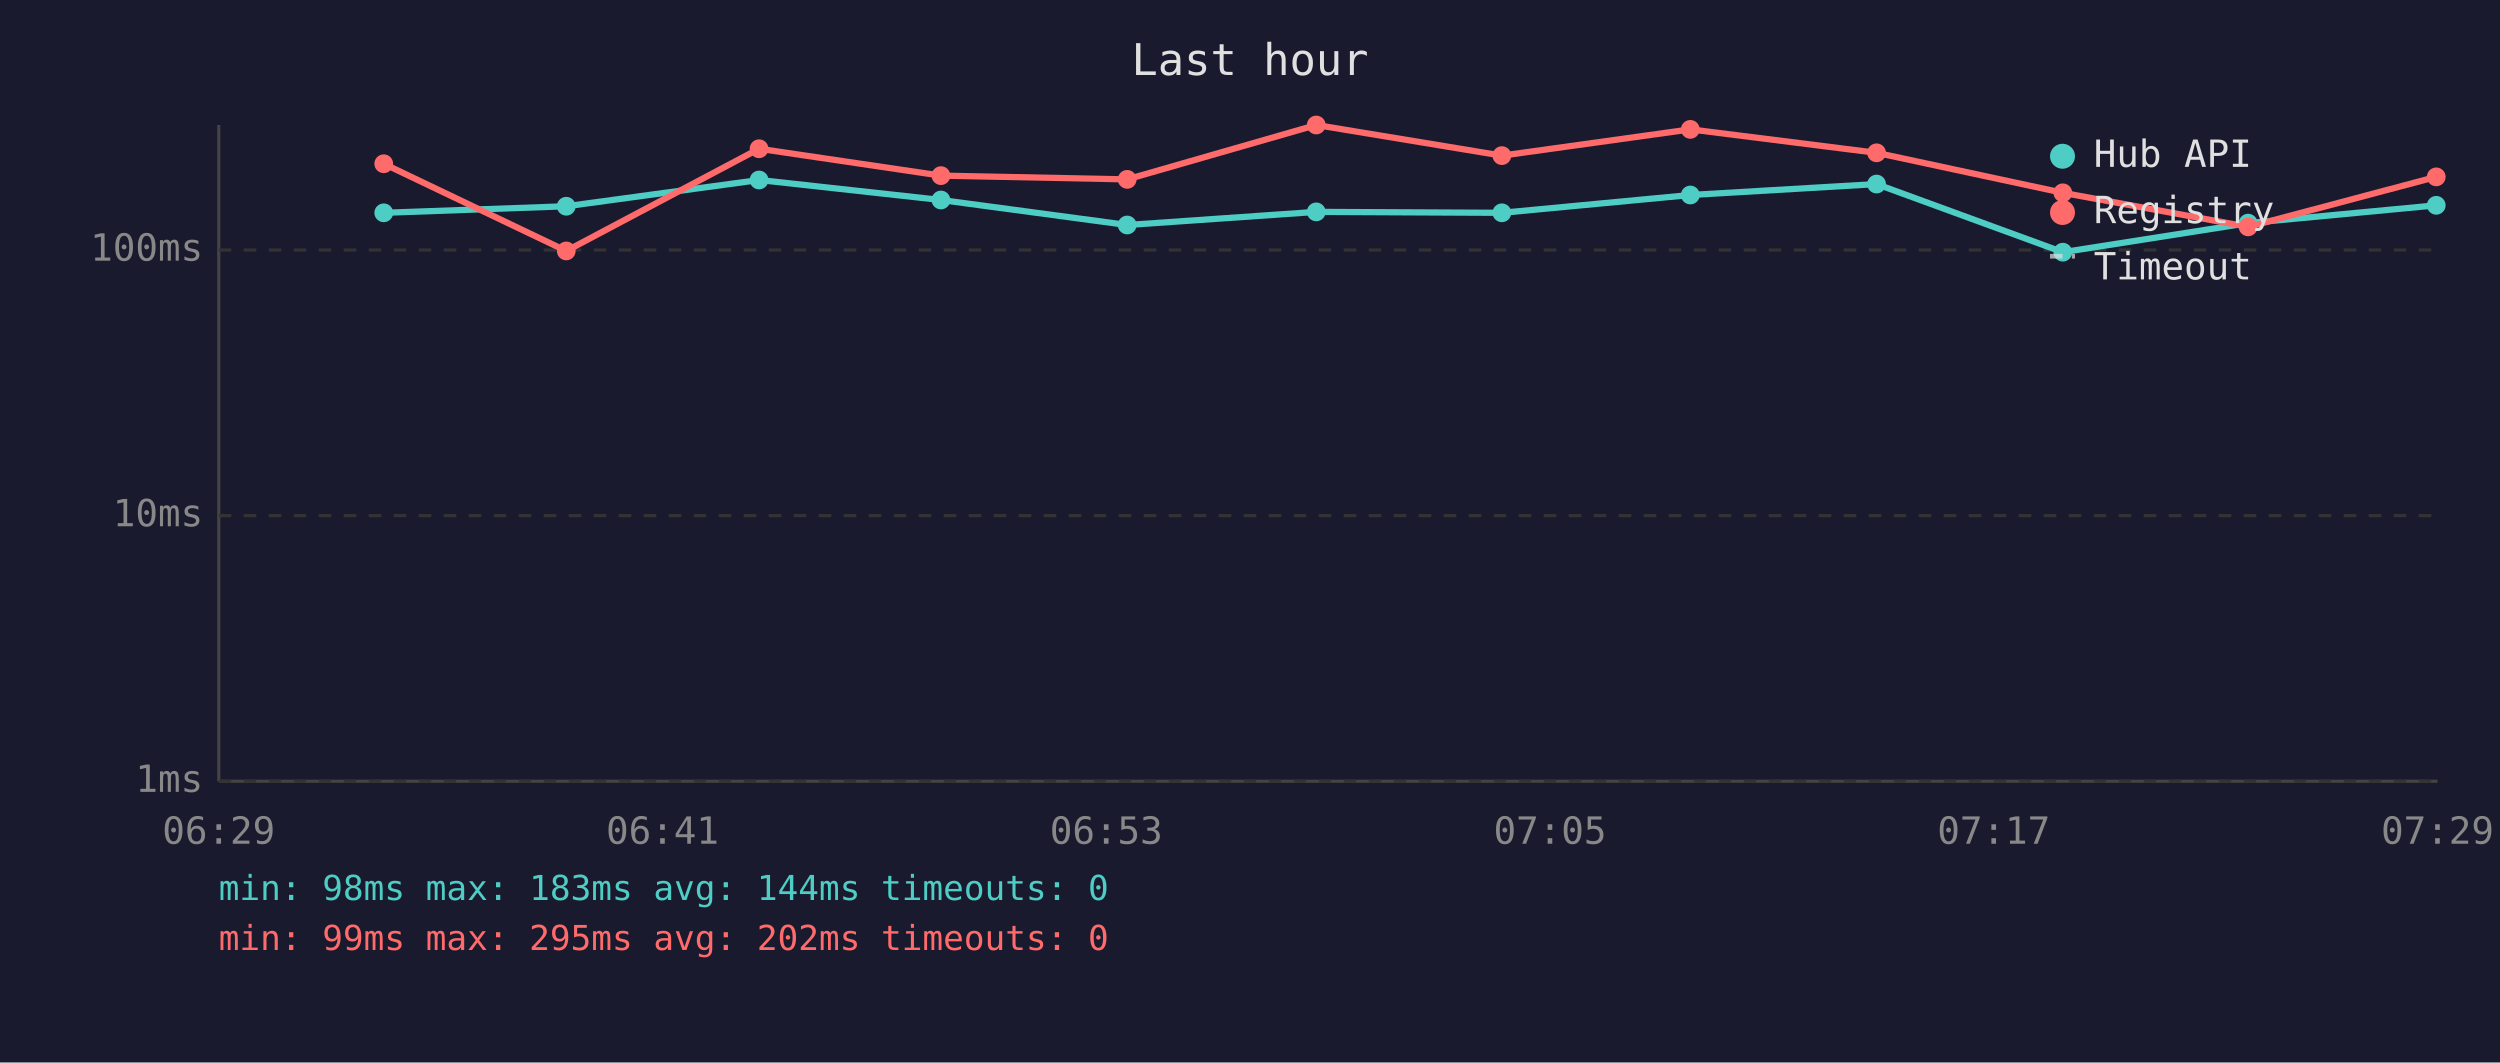
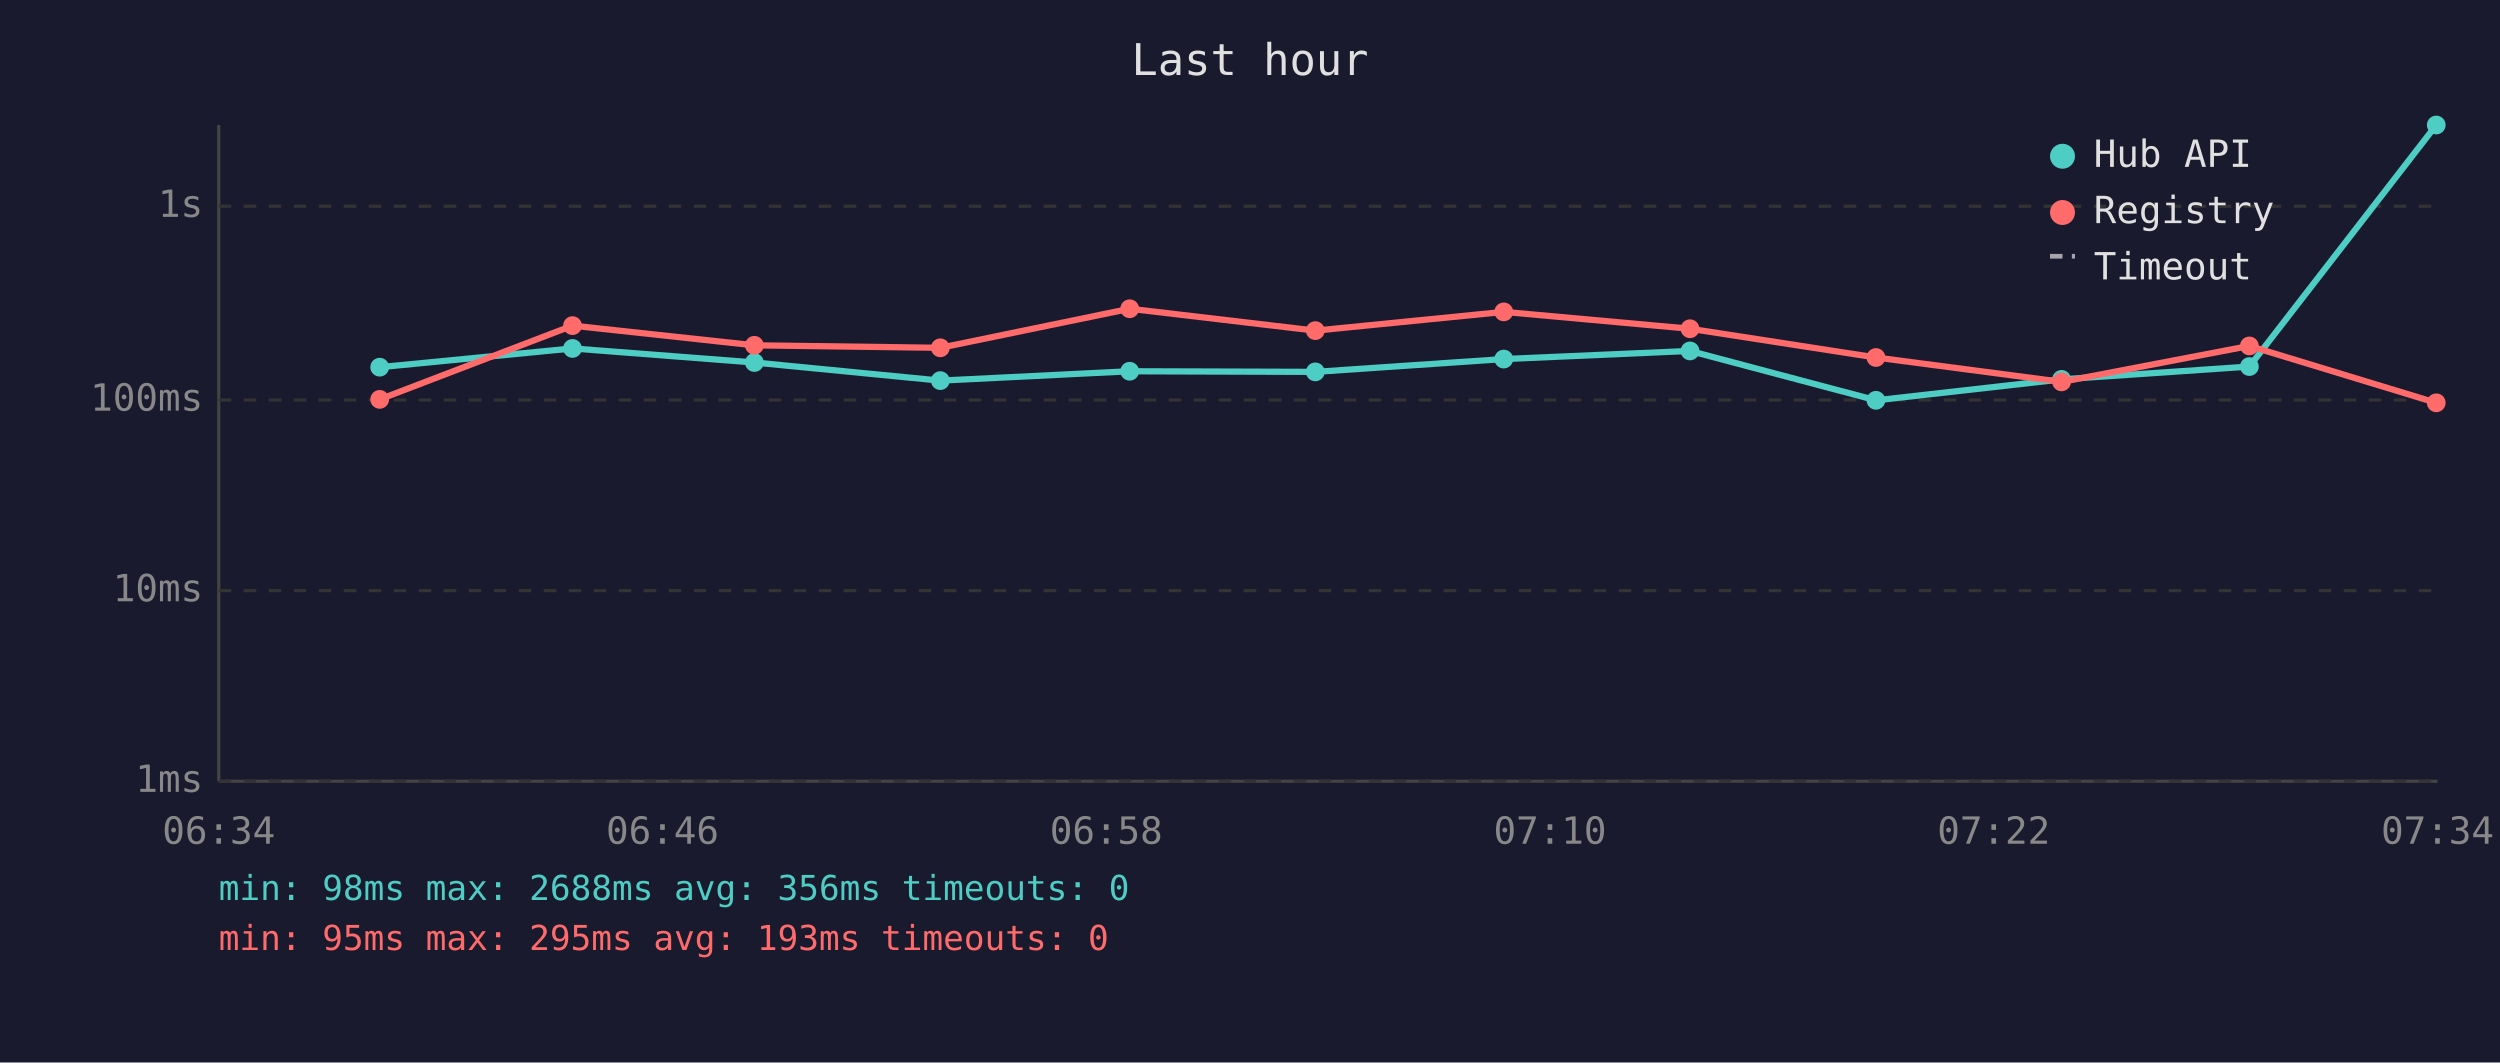
<svg xmlns="http://www.w3.org/2000/svg" viewBox="0 0 800 340" font-family="monospace" font-size="12">
  <rect width="800" height="340" fill="#1a1a2e" />
  <text x="400" y="24" fill="#e0e0e0" font-size="14" text-anchor="middle">Last hour</text>
  <line x1="70" y1="40" x2="70" y2="250" stroke="#444" stroke-width="1" />
  <line x1="70" y1="250" x2="780" y2="250" stroke="#444" stroke-width="1" />
  <line x1="70" y1="250" x2="780" y2="250" stroke="#333" stroke-width="1" stroke-dasharray="4" />
  <text x="65" y="250" fill="#888" text-anchor="end" dominant-baseline="middle">1ms</text>
-   <line x1="70" y1="165" x2="780" y2="165" stroke="#333" stroke-width="1" stroke-dasharray="4" />
-   <text x="65" y="165" fill="#888" text-anchor="end" dominant-baseline="middle">10ms</text>
-   <line x1="70" y1="80" x2="780" y2="80" stroke="#333" stroke-width="1" stroke-dasharray="4" />
-   <text x="65" y="80" fill="#888" text-anchor="end" dominant-baseline="middle">100ms</text>
-   <text x="70" y="270" fill="#888" text-anchor="middle">06:29</text>
-   <text x="212" y="270" fill="#888" text-anchor="middle">06:41</text>
-   <text x="354" y="270" fill="#888" text-anchor="middle">06:53</text>
-   <text x="496" y="270" fill="#888" text-anchor="middle">07:05</text>
-   <text x="638" y="270" fill="#888" text-anchor="middle">07:17</text>
-   <text x="780" y="270" fill="#888" text-anchor="middle">07:29</text>
-   <polyline points="122.8,68.1 181.2,66.0 242.9,57.6 301.1,64.0 360.7,72.0 421.2,67.8 480.6,68.1 540.9,62.4 600.5,58.9 660.1,80.7 719.4,71.4 779.6,65.7" fill="none" stroke="#4ecdc4" stroke-width="2" opacity="1" />
-   <circle cx="122.8" cy="68.1" r="3" fill="#4ecdc4" />
-   <circle cx="181.2" cy="66.0" r="3" fill="#4ecdc4" />
-   <circle cx="242.9" cy="57.6" r="3" fill="#4ecdc4" />
-   <circle cx="301.1" cy="64.0" r="3" fill="#4ecdc4" />
-   <circle cx="360.7" cy="72.0" r="3" fill="#4ecdc4" />
-   <circle cx="421.2" cy="67.8" r="3" fill="#4ecdc4" />
-   <circle cx="480.6" cy="68.1" r="3" fill="#4ecdc4" />
-   <circle cx="540.9" cy="62.4" r="3" fill="#4ecdc4" />
-   <circle cx="600.5" cy="58.9" r="3" fill="#4ecdc4" />
-   <circle cx="660.1" cy="80.7" r="3" fill="#4ecdc4" />
-   <circle cx="719.4" cy="71.4" r="3" fill="#4ecdc4" />
-   <circle cx="779.6" cy="65.7" r="3" fill="#4ecdc4" />
-   <polyline points="122.8,52.4 181.2,80.3 242.9,47.6 301.1,56.2 360.7,57.4 421.2,40.0 480.6,49.8 540.9,41.4 600.5,48.9 660.1,61.7 719.4,72.6 779.6,56.6" fill="none" stroke="#ff6b6b" stroke-width="2" opacity="1" />
-   <circle cx="122.8" cy="52.4" r="3" fill="#ff6b6b" />
-   <circle cx="181.2" cy="80.3" r="3" fill="#ff6b6b" />
-   <circle cx="242.9" cy="47.6" r="3" fill="#ff6b6b" />
-   <circle cx="301.1" cy="56.2" r="3" fill="#ff6b6b" />
-   <circle cx="360.7" cy="57.4" r="3" fill="#ff6b6b" />
-   <circle cx="421.2" cy="40.0" r="3" fill="#ff6b6b" />
-   <circle cx="480.6" cy="49.8" r="3" fill="#ff6b6b" />
-   <circle cx="540.9" cy="41.4" r="3" fill="#ff6b6b" />
-   <circle cx="600.5" cy="48.9" r="3" fill="#ff6b6b" />
-   <circle cx="660.1" cy="61.7" r="3" fill="#ff6b6b" />
-   <circle cx="719.4" cy="72.6" r="3" fill="#ff6b6b" />
-   <circle cx="779.6" cy="56.6" r="3" fill="#ff6b6b" />
+   <line x1="70" y1="189" x2="780" y2="189" stroke="#333" stroke-width="1" stroke-dasharray="4" />
+   <text x="65" y="189" fill="#888" text-anchor="end" dominant-baseline="middle">10ms</text>
+   <line x1="70" y1="128" x2="780" y2="128" stroke="#333" stroke-width="1" stroke-dasharray="4" />
+   <text x="65" y="128" fill="#888" text-anchor="end" dominant-baseline="middle">100ms</text>
+   <line x1="70" y1="66" x2="780" y2="66" stroke="#333" stroke-width="1" stroke-dasharray="4" />
+   <text x="65" y="66" fill="#888" text-anchor="end" dominant-baseline="middle">1s</text>
+   <text x="70" y="270" fill="#888" text-anchor="middle">06:34</text>
+   <text x="212" y="270" fill="#888" text-anchor="middle">06:46</text>
+   <text x="354" y="270" fill="#888" text-anchor="middle">06:58</text>
+   <text x="496" y="270" fill="#888" text-anchor="middle">07:10</text>
+   <text x="638" y="270" fill="#888" text-anchor="middle">07:22</text>
+   <text x="780" y="270" fill="#888" text-anchor="middle">07:34</text>
+   <polyline points="121.5,117.5 183.2,111.5 241.4,116.0 300.9,121.8 361.5,118.8 420.9,119.0 481.2,114.9 540.8,112.3 600.3,128.1 659.7,121.4 719.8,117.3 779.6,40.0" fill="none" stroke="#4ecdc4" stroke-width="2" opacity="1" />
+   <circle cx="121.5" cy="117.5" r="3" fill="#4ecdc4" />
+   <circle cx="183.2" cy="111.5" r="3" fill="#4ecdc4" />
+   <circle cx="241.4" cy="116.0" r="3" fill="#4ecdc4" />
+   <circle cx="300.9" cy="121.8" r="3" fill="#4ecdc4" />
+   <circle cx="361.5" cy="118.8" r="3" fill="#4ecdc4" />
+   <circle cx="420.9" cy="119.0" r="3" fill="#4ecdc4" />
+   <circle cx="481.2" cy="114.9" r="3" fill="#4ecdc4" />
+   <circle cx="540.8" cy="112.3" r="3" fill="#4ecdc4" />
+   <circle cx="600.3" cy="128.1" r="3" fill="#4ecdc4" />
+   <circle cx="659.7" cy="121.4" r="3" fill="#4ecdc4" />
+   <circle cx="719.8" cy="117.3" r="3" fill="#4ecdc4" />
+   <circle cx="779.6" cy="40.0" r="3" fill="#4ecdc4" />
+   <polyline points="121.5,127.8 183.2,104.2 241.4,110.5 300.9,111.3 361.5,98.8 420.9,105.8 481.2,99.8 540.8,105.2 600.3,114.4 659.7,122.2 719.8,110.7 779.6,128.9" fill="none" stroke="#ff6b6b" stroke-width="2" opacity="1" />
+   <circle cx="121.5" cy="127.8" r="3" fill="#ff6b6b" />
+   <circle cx="183.2" cy="104.2" r="3" fill="#ff6b6b" />
+   <circle cx="241.4" cy="110.5" r="3" fill="#ff6b6b" />
+   <circle cx="300.9" cy="111.3" r="3" fill="#ff6b6b" />
+   <circle cx="361.5" cy="98.8" r="3" fill="#ff6b6b" />
+   <circle cx="420.9" cy="105.8" r="3" fill="#ff6b6b" />
+   <circle cx="481.2" cy="99.8" r="3" fill="#ff6b6b" />
+   <circle cx="540.8" cy="105.2" r="3" fill="#ff6b6b" />
+   <circle cx="600.3" cy="114.4" r="3" fill="#ff6b6b" />
+   <circle cx="659.7" cy="122.2" r="3" fill="#ff6b6b" />
+   <circle cx="719.8" cy="110.7" r="3" fill="#ff6b6b" />
+   <circle cx="779.6" cy="128.9" r="3" fill="#ff6b6b" />
  <circle cx="660" cy="50" r="4" fill="#4ecdc4" />
  <text x="670" y="50" fill="#e0e0e0" dominant-baseline="middle">Hub API</text>
  <circle cx="660" cy="68" r="4" fill="#ff6b6b" />
  <text x="670" y="68" fill="#e0e0e0" dominant-baseline="middle">Registry</text>
  <line x1="656" y1="82" x2="664" y2="82" stroke="#e0e0e0" stroke-width="1.5" stroke-dasharray="4,3" opacity="0.7" />
  <text x="670" y="86" fill="#e0e0e0" dominant-baseline="middle">Timeout</text>
-   <text x="70" y="288" fill="#4ecdc4" font-size="11">min: 98ms  max: 183ms  avg: 144ms  timeouts: 0</text>
-   <text x="70" y="304" fill="#ff6b6b" font-size="11">min: 99ms  max: 295ms  avg: 202ms  timeouts: 0</text>
+   <text x="70" y="288" fill="#4ecdc4" font-size="11">min: 98ms  max: 2688ms  avg: 356ms  timeouts: 0</text>
+   <text x="70" y="304" fill="#ff6b6b" font-size="11">min: 95ms  max: 295ms  avg: 193ms  timeouts: 0</text>
</svg>
